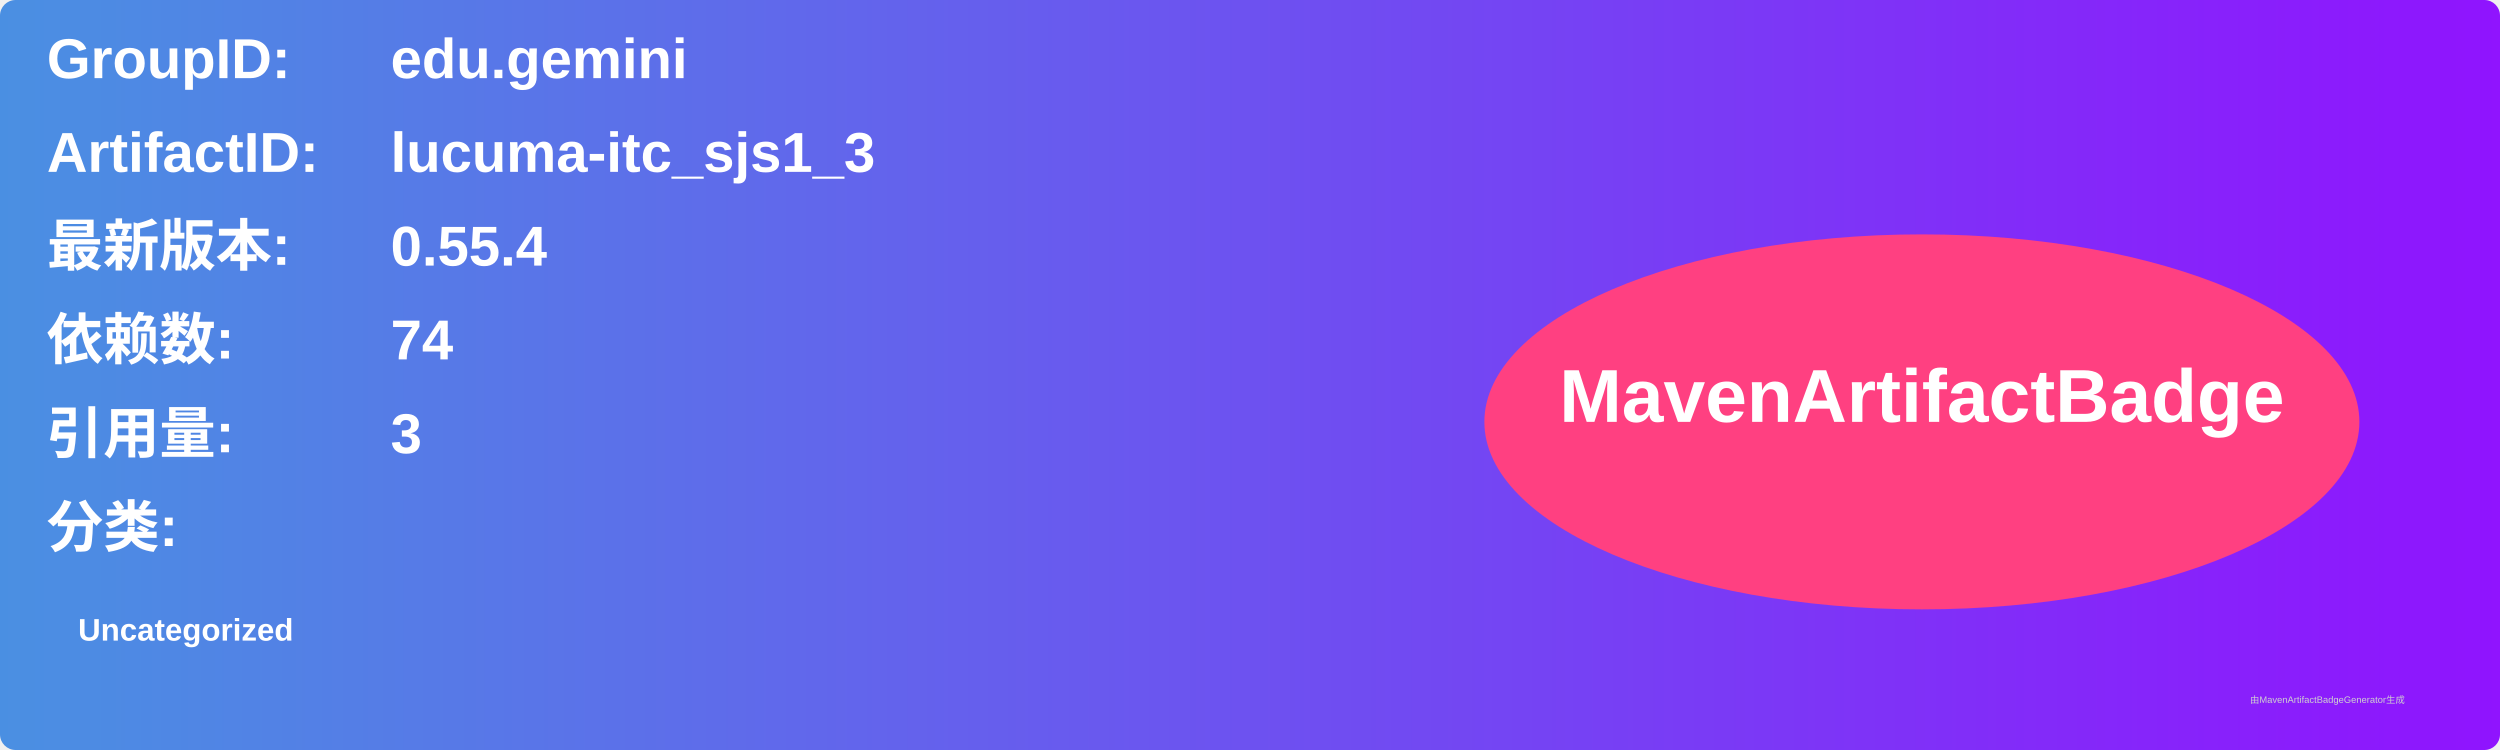
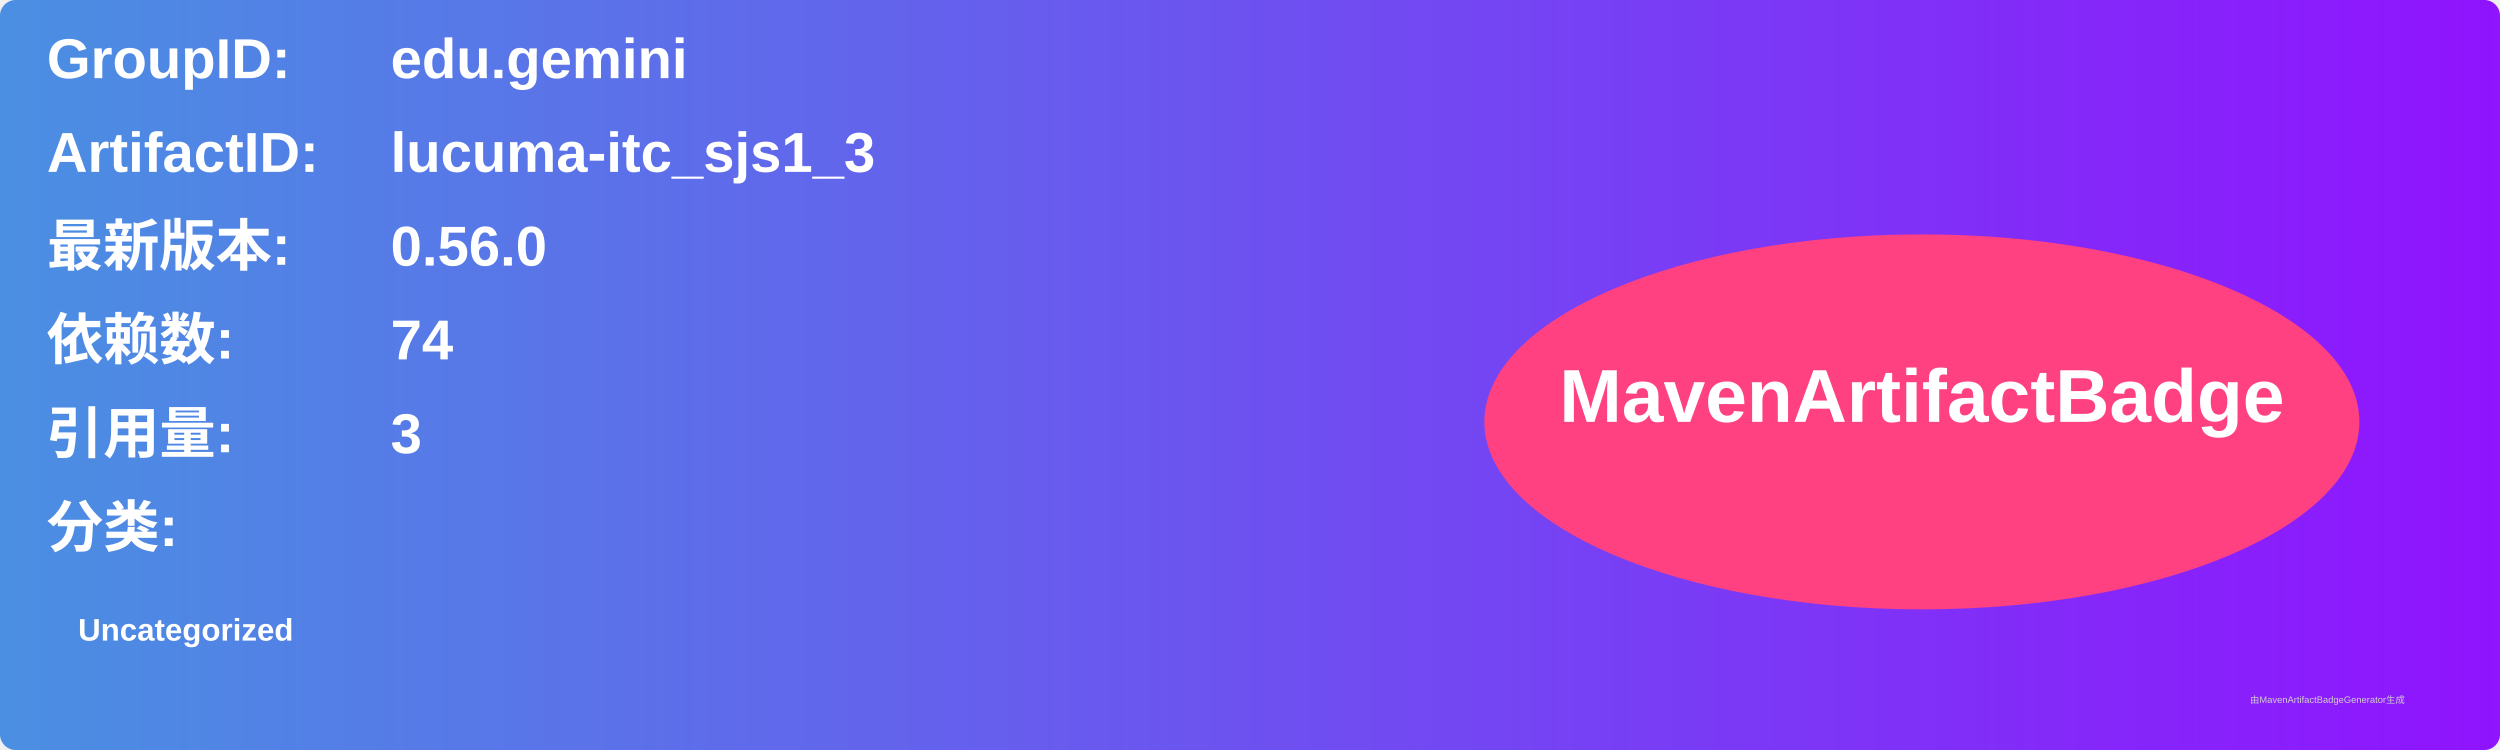
<svg xmlns="http://www.w3.org/2000/svg" width="800" height="240" viewBox="0 0 800 240">
  <linearGradient id="grad" x1="0%" y1="0%" x2="100%" y2="0%">
    <stop offset="0%" stop-color="#4a90e2" />
    <stop offset="100%" stop-color="#9013fe" />
  </linearGradient>
  <rect width="100%" height="100%" rx="5" ry="5" fill="url(#grad)" />
  <g transform="translate(15, 15)">
    <text x="0" y="10" font-family="Arial" font-size="18" fill="white" font-weight="bold" width="260">GroupID:</text>
    <text x="110" y="10" font-family="Arial" font-size="18" fill="white" font-weight="bold" width="460">edu.gemini</text>
    <text x="0" y="40" font-family="Arial" font-size="18" fill="white" font-weight="bold" width="260">ArtifactID:</text>
    <text x="110" y="40" font-family="Arial" font-size="18" fill="white" font-weight="bold" width="460">lucuma-itc_sjs1_3</text>
    <text x="0" y="70" font-family="Arial" font-size="18" fill="white" font-weight="bold">最新版本:</text>
    <text x="110" y="70" font-family="Arial" font-size="18" fill="white" font-weight="bold">
-       <tspan font-weight="bold">0.55.4</tspan>
+       <tspan font-weight="bold">0.56.0</tspan>
    </text>
    <text x="0" y="100" font-family="Arial" font-size="18" fill="white" font-weight="bold">依赖数: </text>
    <text x="110" y="100" font-family="Arial" font-size="18" fill="white">
      <tspan font-weight="bold">74</tspan>
    </text>
    <text x="0" y="130" font-family="Arial" font-size="18" fill="white" font-weight="bold">引用量: </text>
    <text x="110" y="130" font-family="Arial" font-size="18" fill="white">
      <tspan font-weight="bold">3</tspan>
    </text>
    <text x="0" y="160" font-family="Arial" font-size="18" fill="white" font-weight="bold">分类:</text>
    <text x="10" y="190" font-family="Arial" font-size="10" fill="white">
      <tspan font-weight="bold">Uncategorized</tspan>
    </text>
    <ellipse cx="600" cy="120" rx="140" ry="60" fill="#ff4081" />
    <text x="600" y="120" text-anchor="middle" font-family="Arial" font-size="24" fill="white" font-weight="bold">MavenArtifactBadge</text>
  </g>
  <text x="720" y="225" font-family="Arial" font-size="3" fill="#d0d0d0">由MavenArtifactBadgeGenerator生成</text>
</svg>
